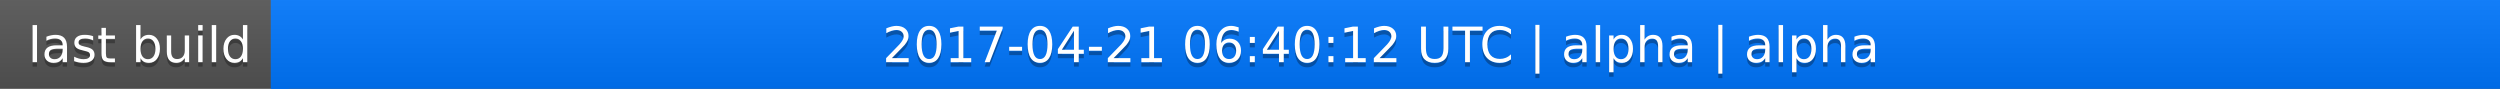
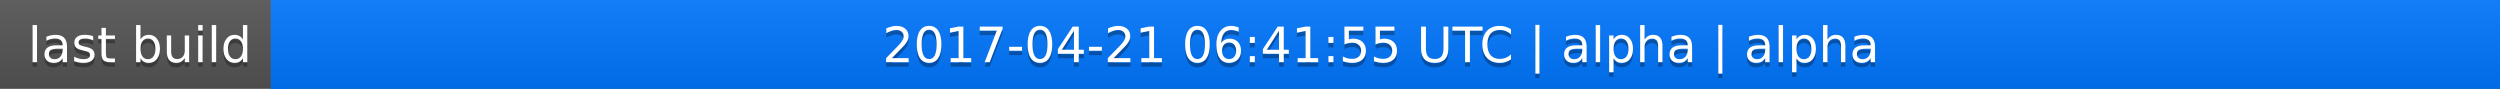
<svg xmlns="http://www.w3.org/2000/svg" width="563" height="20">
  <linearGradient id="a" x2="0" y2="100%">
    <stop offset="0" stop-color="#bbb" stop-opacity=".1" />
    <stop offset="1" stop-opacity=".1" />
  </linearGradient>
  <rect rx="0" width="563" height="20" fill="#555" />
  <rect rx="0" x="61" width="502" height="20" fill="#07f" />
  <path fill="#07f" d="M61 0h4v20h-4z" />
  <rect rx="0" width="563" height="20" fill="url(#a)" />
  <g fill="#fff" text-anchor="middle" font-family="DejaVu Sans,Verdana,Geneva,sans-serif" font-size="11">
    <text x="31.5" y="15" fill="#010101" fill-opacity=".3">last build</text>
    <text x="31.5" y="14">last build</text>
-     <text x="311" y="15" fill="#010101" fill-opacity=".3">2017-04-21 06:40:12 UTC | alpha | alpha</text>
-     <text x="311" y="14">2017-04-21 06:40:12 UTC | alpha | alpha</text>
+     <text x="311" y="15" fill="#010101" fill-opacity=".3">2017-04-21 06:41:55 UTC | alpha | alpha</text>
+     <text x="311" y="14">2017-04-21 06:41:55 UTC | alpha | alpha</text>
  </g>
</svg>
